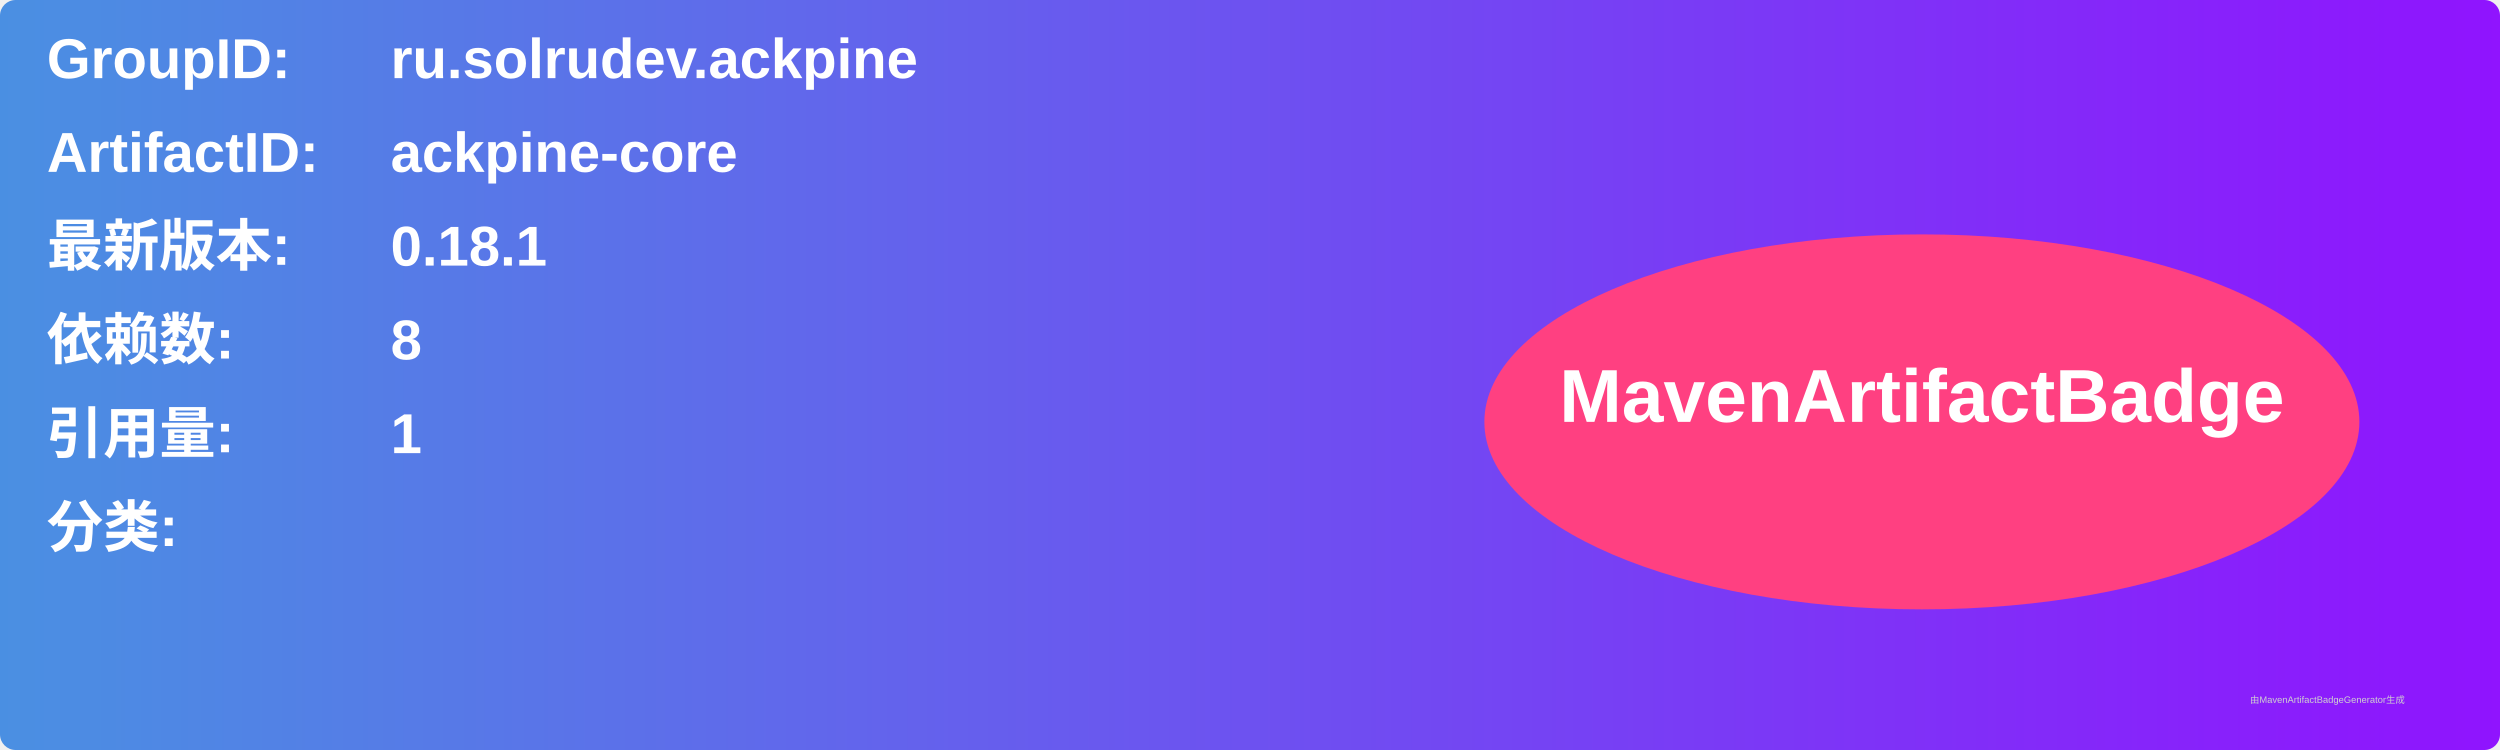
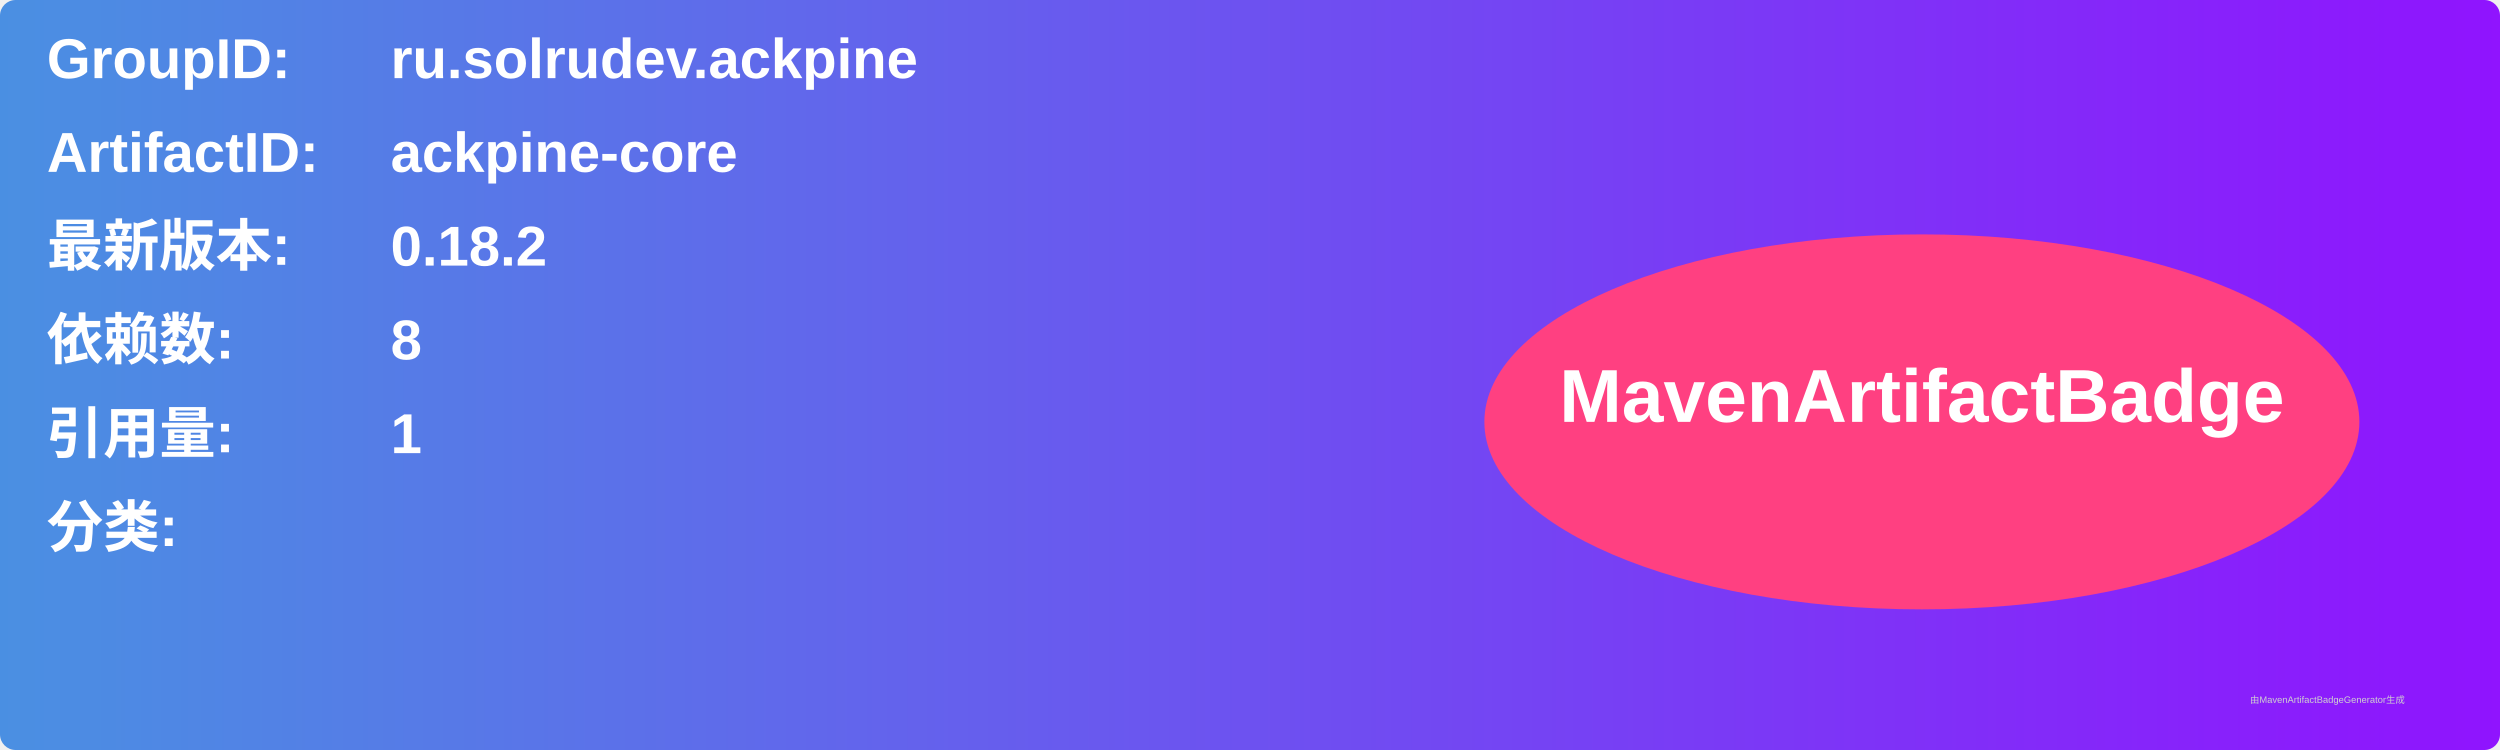
<svg xmlns="http://www.w3.org/2000/svg" width="800" height="240" viewBox="0 0 800 240">
  <linearGradient id="grad" x1="0%" y1="0%" x2="100%" y2="0%">
    <stop offset="0%" stop-color="#4a90e2" />
    <stop offset="100%" stop-color="#9013fe" />
  </linearGradient>
  <rect width="100%" height="100%" rx="5" ry="5" fill="url(#grad)" />
  <g transform="translate(15, 15)">
    <text x="0" y="10" font-family="Arial" font-size="18" fill="white" font-weight="bold" width="260">GroupID:</text>
    <text x="110" y="10" font-family="Arial" font-size="18" fill="white" font-weight="bold" width="460">ru.solrudev.ackpine</text>
    <text x="0" y="40" font-family="Arial" font-size="18" fill="white" font-weight="bold" width="260">ArtifactID:</text>
    <text x="110" y="40" font-family="Arial" font-size="18" fill="white" font-weight="bold" width="460">ackpine-core</text>
    <text x="0" y="70" font-family="Arial" font-size="18" fill="white" font-weight="bold">最新版本:</text>
    <text x="110" y="70" font-family="Arial" font-size="18" fill="white" font-weight="bold">
-       <tspan font-weight="bold">0.18.1</tspan>
+       <tspan font-weight="bold">0.18.2</tspan>
    </text>
    <text x="0" y="100" font-family="Arial" font-size="18" fill="white" font-weight="bold">依赖数: </text>
    <text x="110" y="100" font-family="Arial" font-size="18" fill="white">
      <tspan font-weight="bold">8</tspan>
    </text>
    <text x="0" y="130" font-family="Arial" font-size="18" fill="white" font-weight="bold">引用量: </text>
    <text x="110" y="130" font-family="Arial" font-size="18" fill="white">
      <tspan font-weight="bold">1</tspan>
    </text>
    <text x="0" y="160" font-family="Arial" font-size="18" fill="white" font-weight="bold">分类:</text>
    <text x="10" y="190" font-family="Arial" font-size="10" fill="white">
      <tspan font-weight="bold" />
    </text>
    <ellipse cx="600" cy="120" rx="140" ry="60" fill="#ff4081" />
    <text x="600" y="120" text-anchor="middle" font-family="Arial" font-size="24" fill="white" font-weight="bold">MavenArtifactBadge</text>
  </g>
  <text x="720" y="225" font-family="Arial" font-size="3" fill="#d0d0d0">由MavenArtifactBadgeGenerator生成</text>
</svg>
